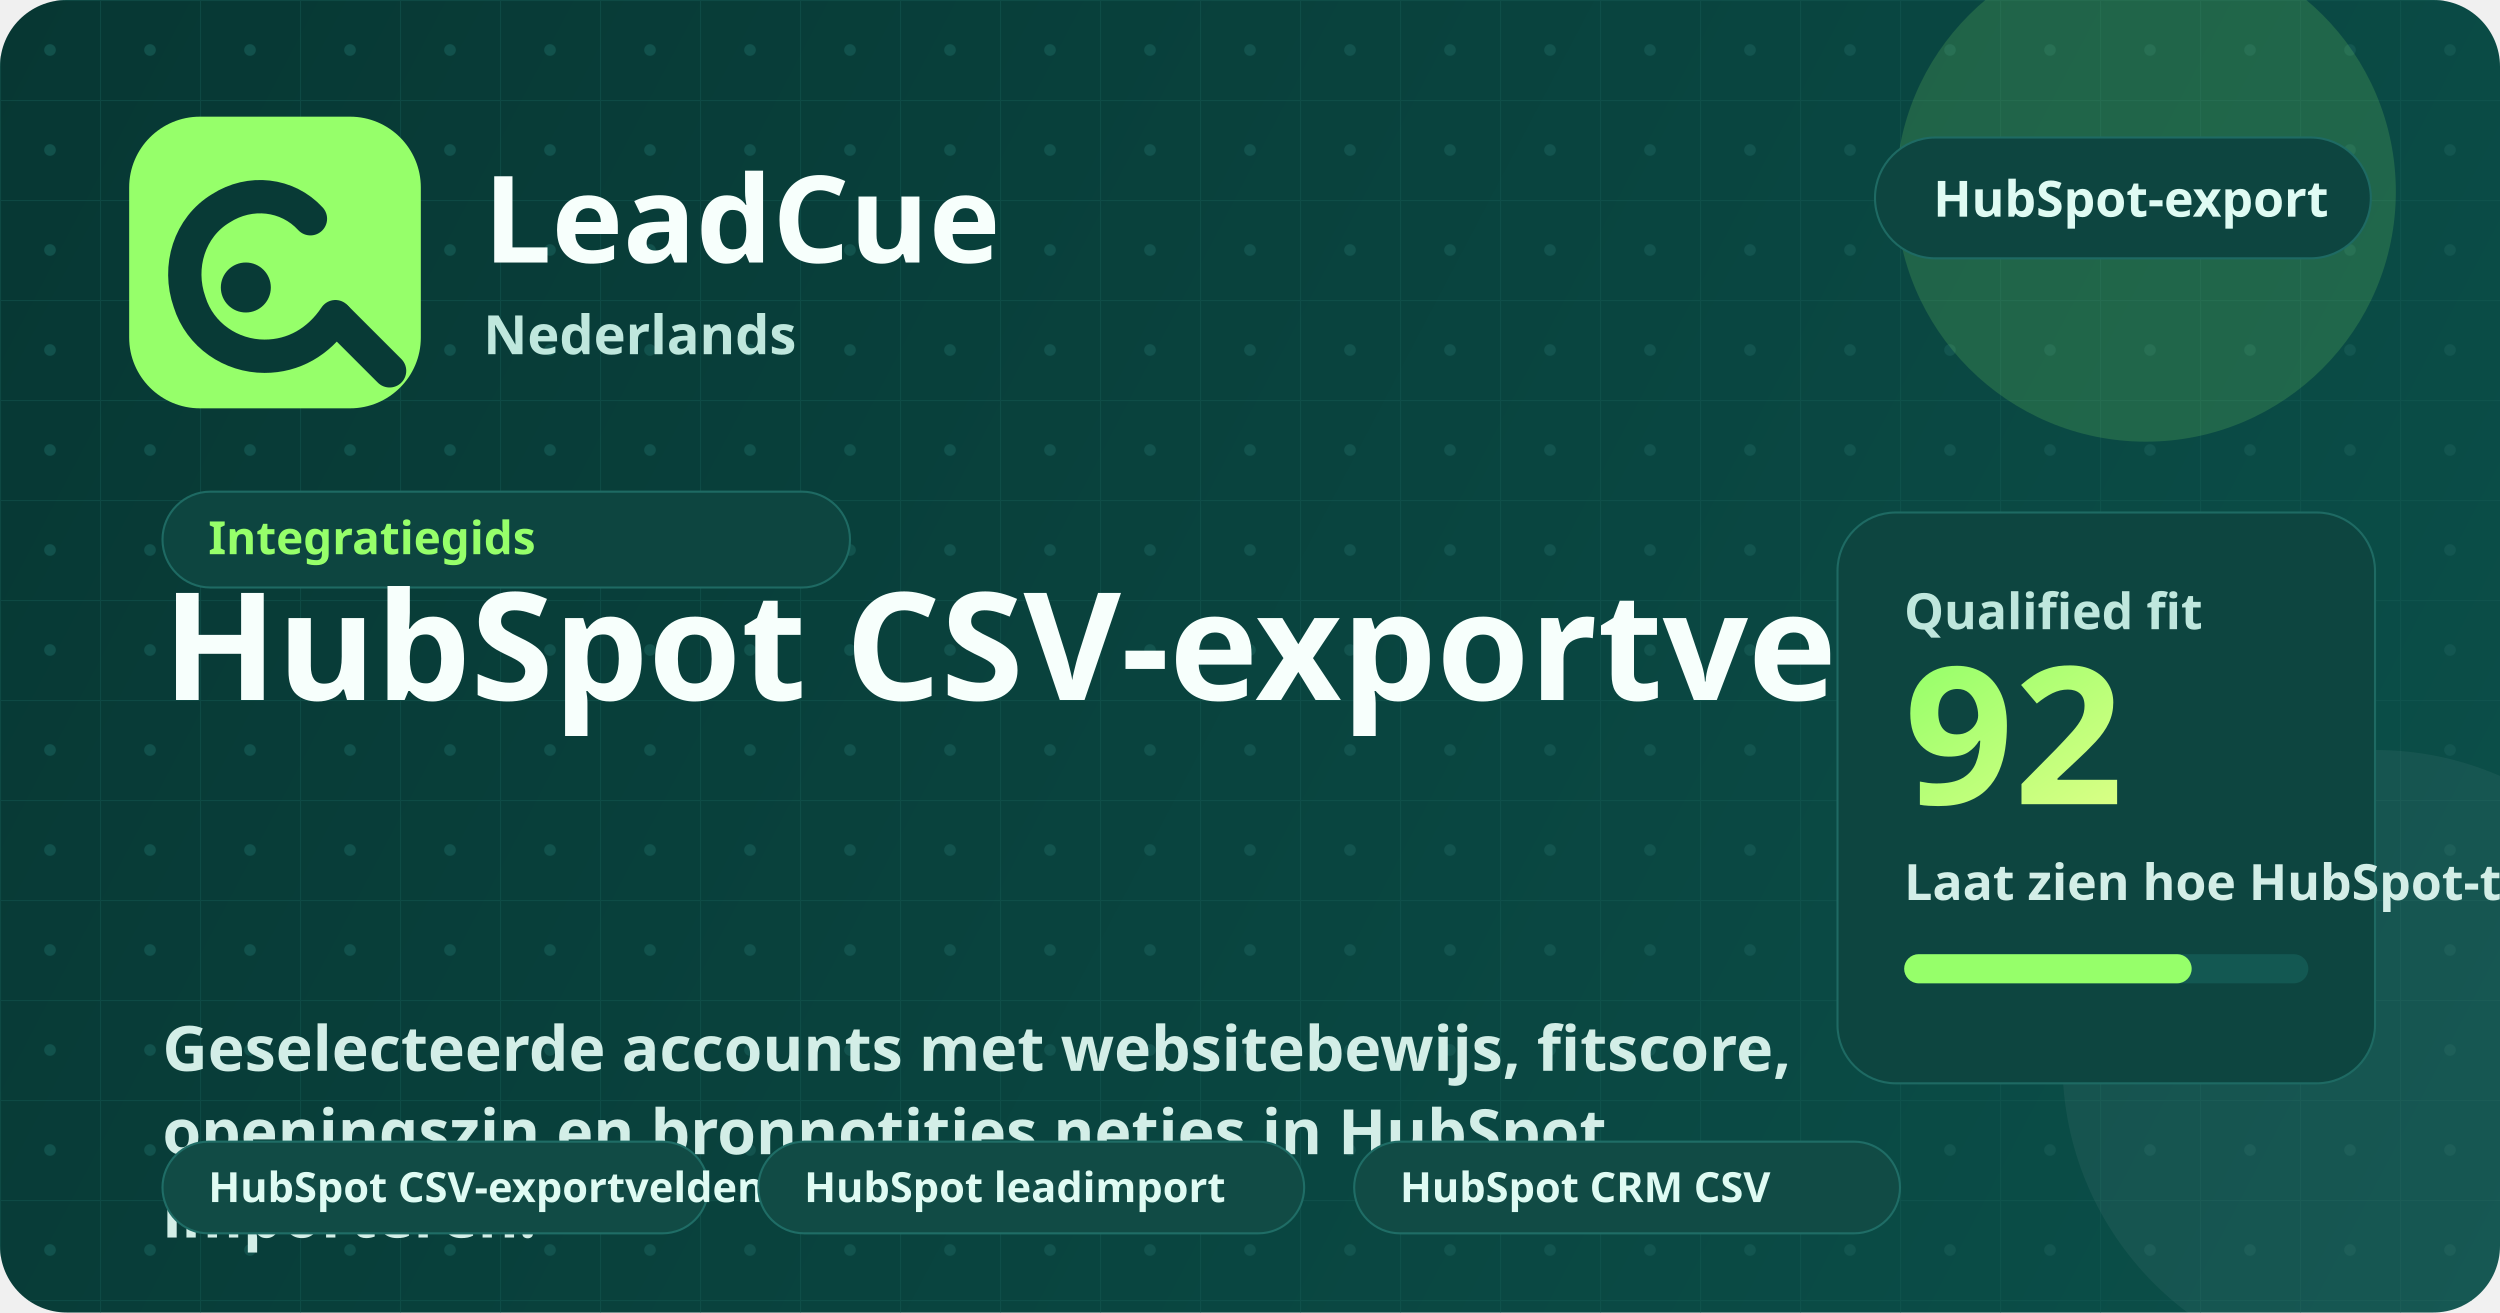
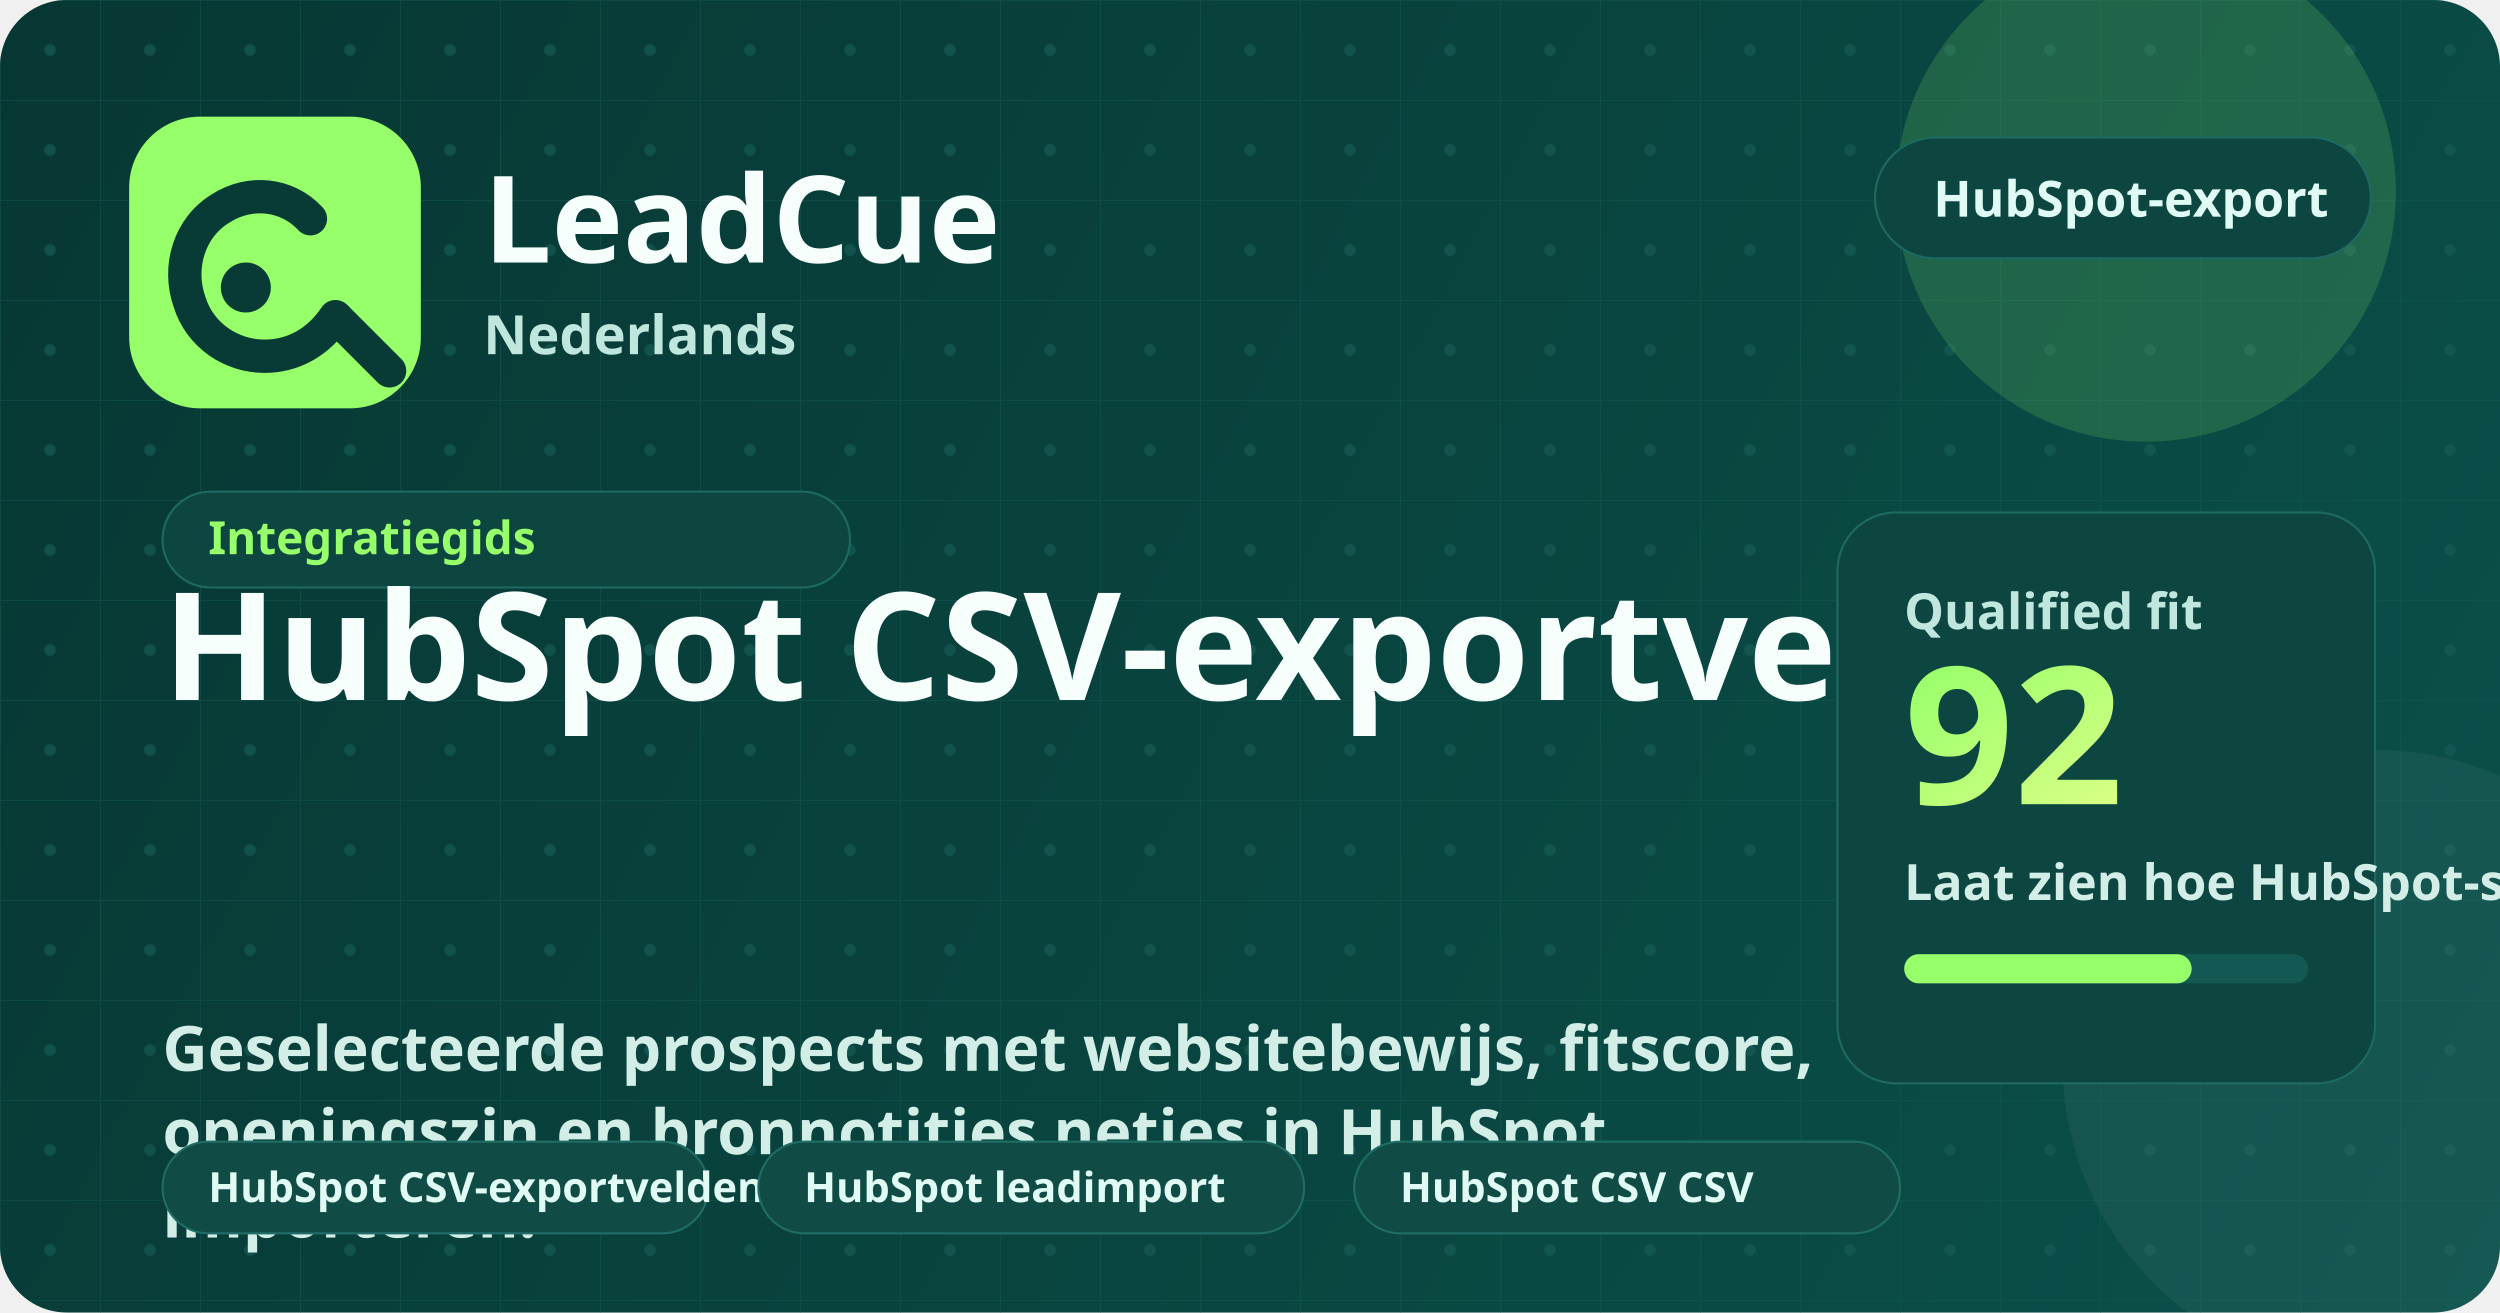
<svg xmlns="http://www.w3.org/2000/svg" width="1200" height="630" viewBox="0 0 1200 630" fill="none" role="img" aria-labelledby="title desc">
  <defs>
    <linearGradient id="bg" x1="0" y1="0" x2="1200" y2="630" gradientUnits="userSpaceOnUse">
      <stop stop-color="#073733" />
      <stop offset="1" stop-color="#0B504A" />
    </linearGradient>
    <linearGradient id="glow" x1="0" y1="0" x2="1" y2="1">
      <stop stop-color="#96FF6A" />
      <stop offset="1" stop-color="#D9FF85" />
    </linearGradient>
    <pattern id="grid" width="48" height="48" patternUnits="userSpaceOnUse">
      <path d="M48 0H0V48" stroke="#165A54" stroke-width="1" opacity="0.45" />
      <circle cx="24" cy="24" r="2.8" fill="#165A54" opacity="0.72" />
    </pattern>
  </defs>
  <rect width="1200" height="630" rx="32" fill="url(#bg)" />
  <rect width="1200" height="630" rx="32" fill="url(#grid)" />
  <circle cx="1030" cy="92" r="120" fill="#96FF6A" opacity="0.16" />
  <circle cx="1140" cy="510" r="150" fill="#FFFFFF" opacity="0.05" />
  <rect x="62" y="56" width="140" height="140" rx="34" fill="#96FF6A" />
  <path d="M149 105C138 93 120 91 106 100C91 109 85 128 91 145C96 161 111 171 127 171C141 171 153 164 161 152" stroke="#083A36" stroke-width="16" stroke-linecap="round" />
  <path d="M162 153L187 178" stroke="#083A36" stroke-width="16" stroke-linecap="round" />
  <circle cx="118" cy="138" r="12" fill="#083A36" />
  <text x="232" y="126" fill="#F7FFFC" font-family="'Segoe UI', 'Noto Sans', sans-serif" font-size="58" font-weight="800">LeadCue</text>
  <text x="232" y="170" fill="#BFE7DD" font-family="'Segoe UI', 'Noto Sans', sans-serif" font-size="26" font-weight="600">Nederlands</text>
  <g transform="translate(900, 66)">
    <rect width="238" height="58" rx="29" fill="#0D4540" stroke="#1E6A63" />
    <text x="28" y="38" fill="#DFFBF3" font-family="'Segoe UI', 'Noto Sans', sans-serif" font-size="24" font-weight="700">HubSpot-export</text>
  </g>
  <g transform="translate(78, 236)">
    <rect width="330" height="46" rx="23" fill="#0D4540" stroke="#1E6A63" />
    <text x="22" y="30" fill="#96FF6A" font-family="'Segoe UI', 'Noto Sans', sans-serif" font-size="22" font-weight="700">Integratiegids</text>
  </g>
  <text x="78" y="336" fill="#F7FFFC" font-family="'Segoe UI', 'Noto Sans', sans-serif" font-size="72" font-weight="800">HubSpot CSV-exportvelden</text>
-   <text x="78" y="514" fill="#D3EEE7" font-family="'Segoe UI', 'Noto Sans', sans-serif" font-size="30" font-weight="600">Geselecteerde accounts met websitebewijs, fitscore,</text>
+   <text x="78" y="514" fill="#D3EEE7" font-family="'Segoe UI', 'Noto Sans', sans-serif" font-size="30" font-weight="600">Geselecteerde prospects met websitebewijs, fitscore,</text>
  <text x="78" y="554" fill="#D3EEE7" font-family="'Segoe UI', 'Noto Sans', sans-serif" font-size="30" font-weight="600">openingszin en bronnotities netjes in HubSpot</text>
  <text x="78" y="594" fill="#D3EEE7" font-family="'Segoe UI', 'Noto Sans', sans-serif" font-size="30" font-weight="600">importeren.</text>
  <g transform="translate(78, 548)">
    <rect width="262" height="44" rx="22" fill="#114b45" stroke="#1f6d66" />
    <text x="22" y="29" fill="#dffbf3" font-family="'Segoe UI', 'Noto Sans', sans-serif" font-size="20" font-weight="700">HubSpot CSV-exportvelden</text>
  </g>
  <g transform="translate(364, 548)">
    <rect width="262" height="44" rx="22" fill="#114b45" stroke="#1f6d66" />
    <text x="22" y="29" fill="#dffbf3" font-family="'Segoe UI', 'Noto Sans', sans-serif" font-size="20" font-weight="700">HubSpot leadimport</text>
  </g>
  <g transform="translate(650, 548)">
    <rect width="262" height="44" rx="22" fill="#114b45" stroke="#1f6d66" />
-     <text x="22" y="29" fill="#dffbf3" font-family="'Segoe UI', 'Noto Sans', sans-serif" font-size="20" font-weight="700">HubSpot CRM CSV</text>
+     <text x="22" y="29" fill="#dffbf3" font-family="'Segoe UI', 'Noto Sans', sans-serif" font-size="20" font-weight="700">HubSpot CSV CSV</text>
  </g>
  <rect x="882" y="246" width="258" height="274" rx="28" fill="#0D4540" stroke="#1E6A63" />
  <text x="914" y="302" fill="#BFE7DD" font-family="'Segoe UI', 'Noto Sans', sans-serif" font-size="24" font-weight="700">Qualified fit</text>
  <text x="914" y="386" fill="url(#glow)" font-family="'Segoe UI', 'Noto Sans', sans-serif" font-size="92" font-weight="800">92</text>
-   <text x="914" y="432" fill="#D3EEE7" font-family="'Segoe UI', 'Noto Sans', sans-serif" font-size="24" font-weight="600">Laat zien hoe HubSpot-teams gekwalificeerd websiteonderzoek importeren zonder de contactreden te verliezen.</text>
+   <text x="914" y="432" fill="#D3EEE7" font-family="'Segoe UI', 'Noto Sans', sans-serif" font-size="24" font-weight="600">Laat zien hoe HubSpot-solo operators gekwalificeerd websiteonderzoek importeren zonder de contactreden te verliezen.</text>
  <rect x="914" y="458" width="194" height="14" rx="7" fill="#135852" />
  <rect x="914" y="458" width="138" height="14" rx="7" fill="#96FF6A" />
</svg>
